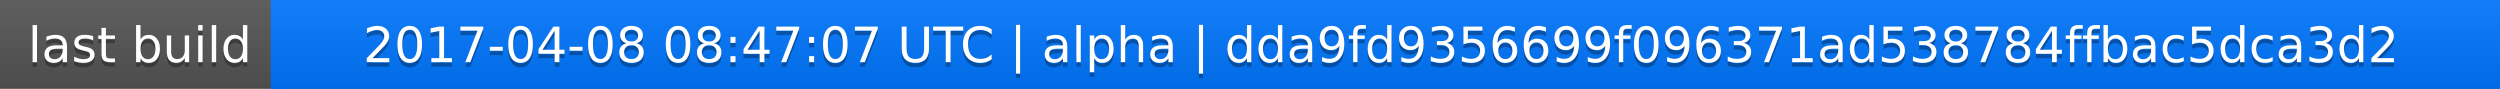
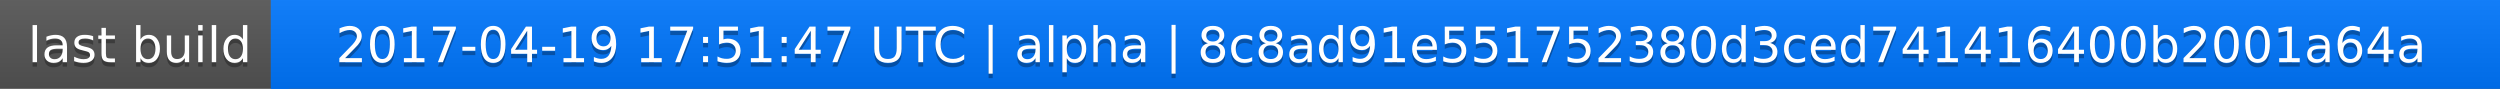
<svg xmlns="http://www.w3.org/2000/svg" width="563" height="20">
  <linearGradient id="a" x2="0" y2="100%">
    <stop offset="0" stop-color="#bbb" stop-opacity=".1" />
    <stop offset="1" stop-opacity=".1" />
  </linearGradient>
  <rect rx="0" width="563" height="20" fill="#555" />
  <rect rx="0" x="61" width="502" height="20" fill="#07f" />
  <path fill="#07f" d="M61 0h4v20h-4z" />
  <rect rx="0" width="563" height="20" fill="url(#a)" />
  <g fill="#fff" text-anchor="middle" font-family="DejaVu Sans,Verdana,Geneva,sans-serif" font-size="11">
    <text x="31.5" y="15" fill="#010101" fill-opacity=".3">last build</text>
    <text x="31.5" y="14">last build</text>
-     <text x="311" y="15" fill="#010101" fill-opacity=".3">2017-04-08 08:47:07 UTC | alpha | dda9fd9356699f096371ad538784ffbac5dca3d2</text>
-     <text x="311" y="14">2017-04-08 08:47:07 UTC | alpha | dda9fd9356699f096371ad538784ffbac5dca3d2</text>
+     <text x="311" y="15" fill="#010101" fill-opacity=".3">2017-04-19 17:51:47 UTC | alpha | 8c8ad91e551752380d3ced741416400b2001a64a</text>
+     <text x="311" y="14">2017-04-19 17:51:47 UTC | alpha | 8c8ad91e551752380d3ced741416400b2001a64a</text>
  </g>
</svg>
